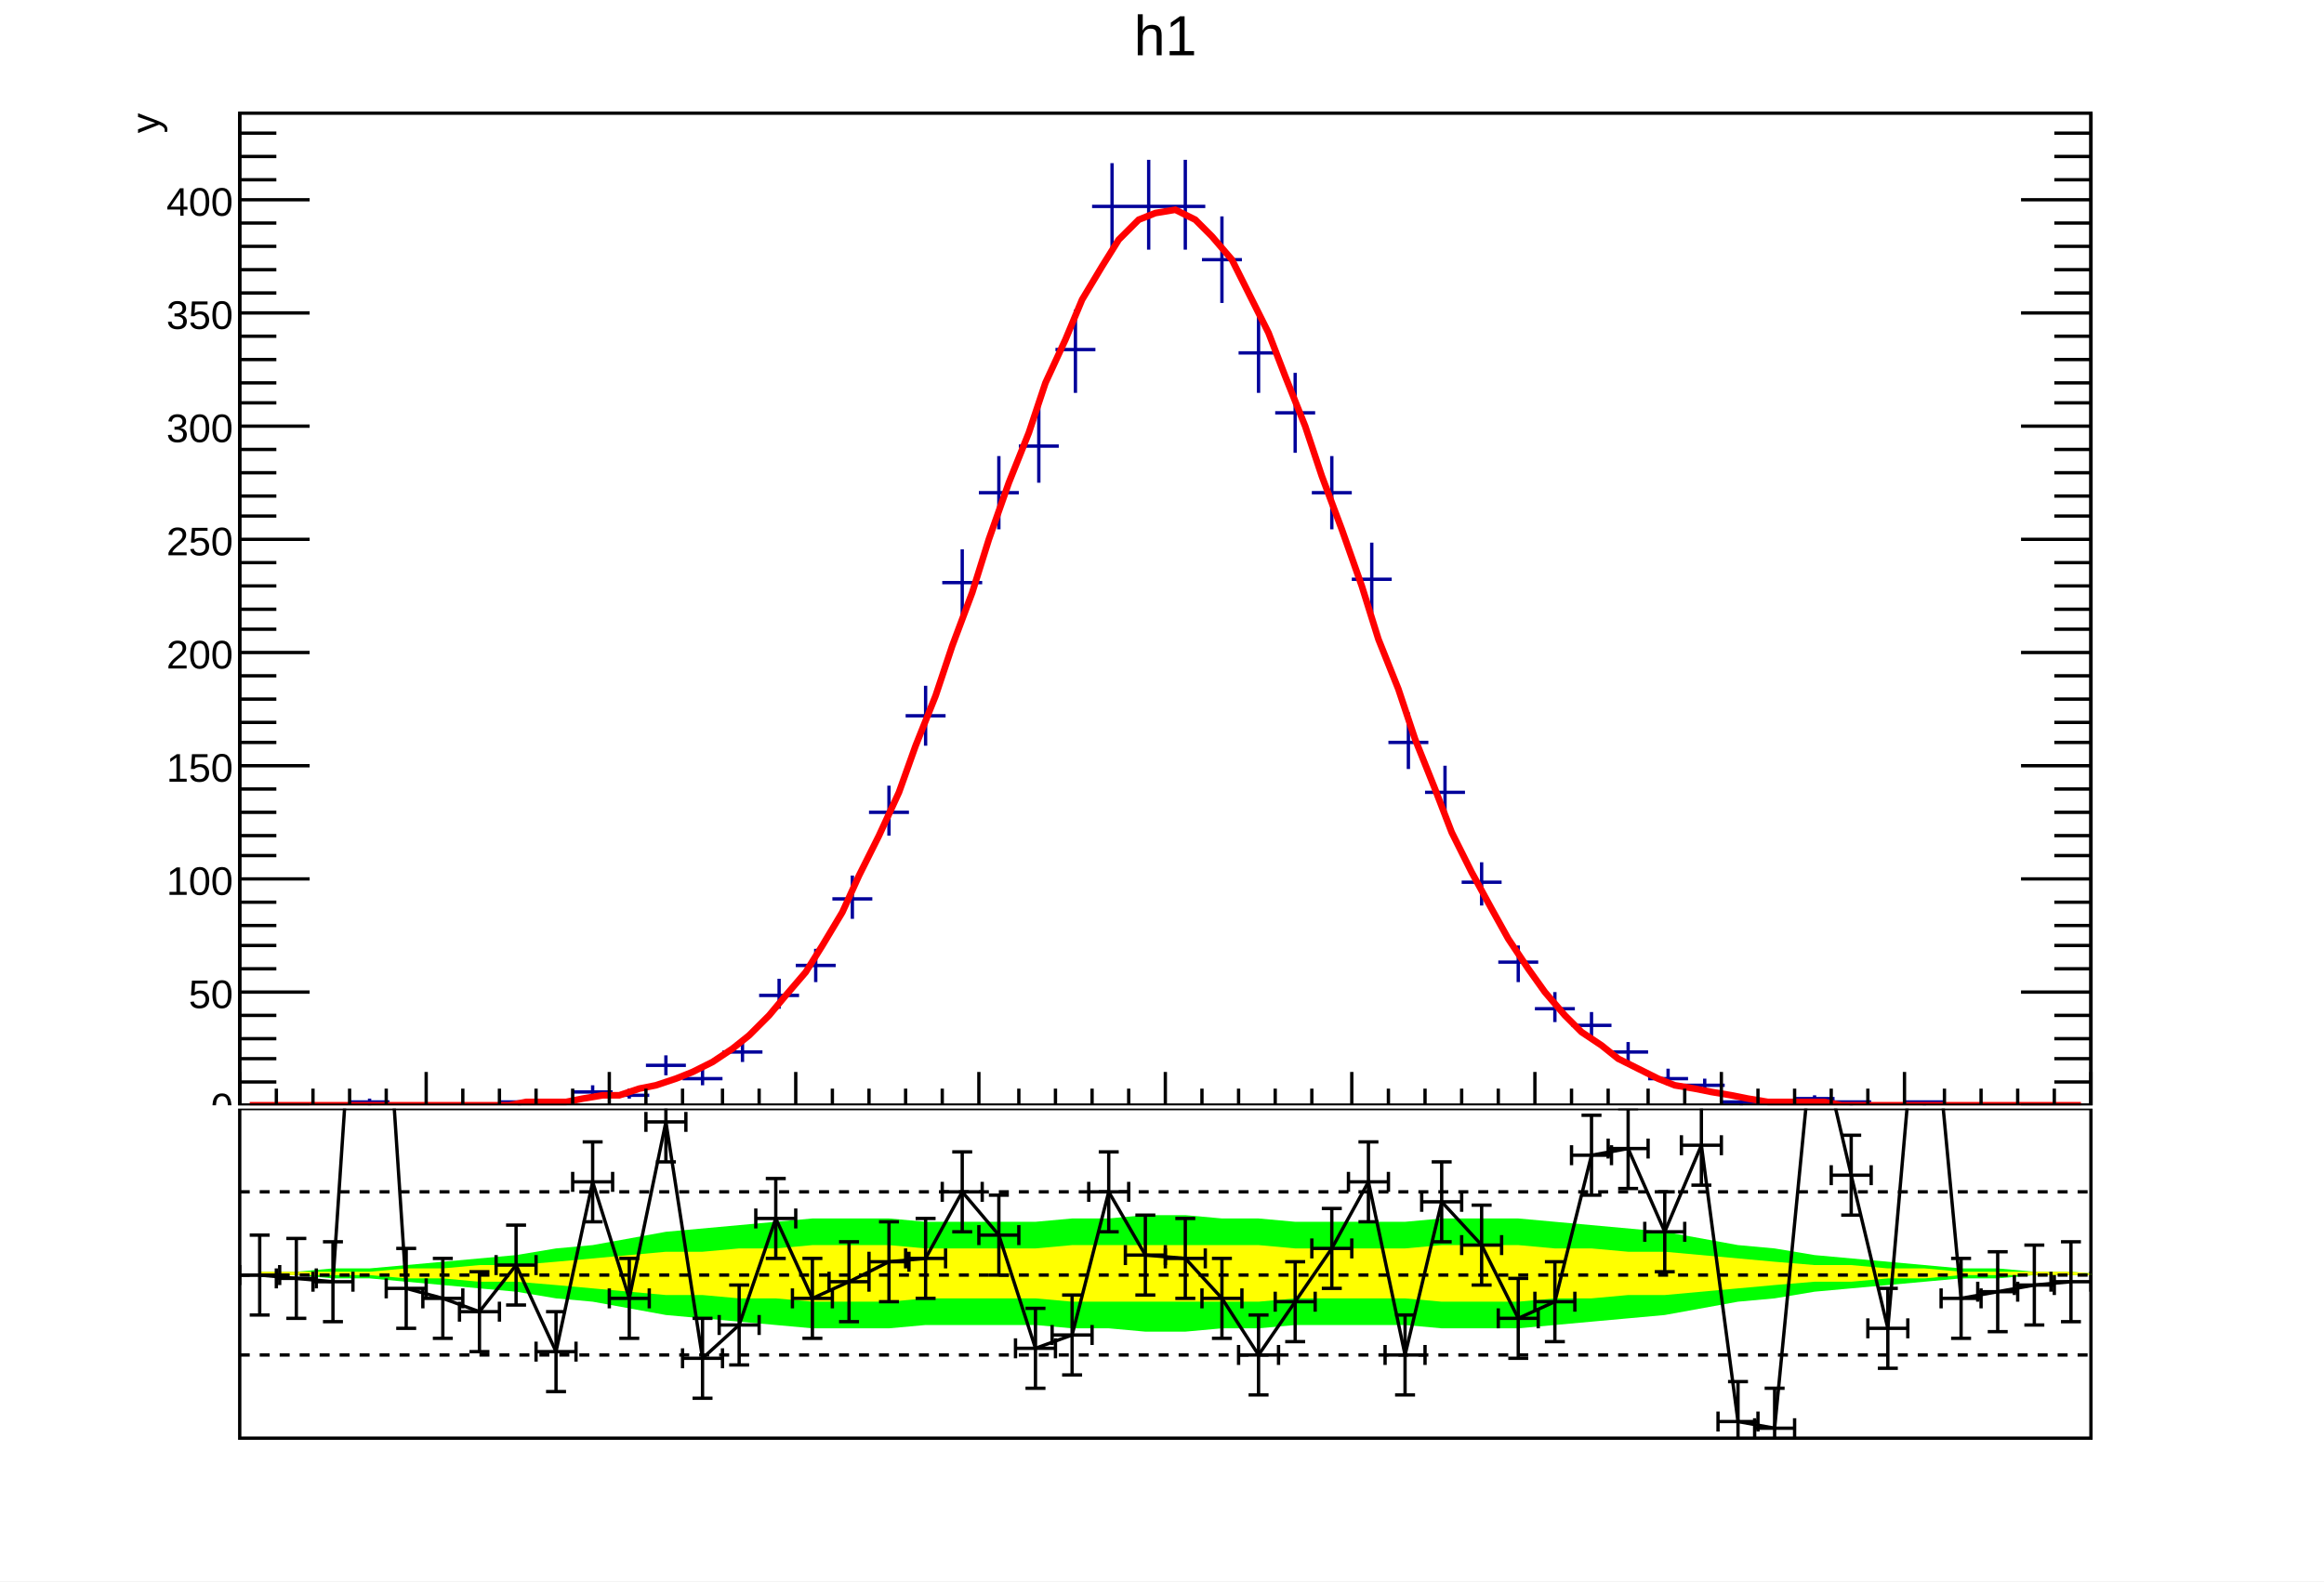
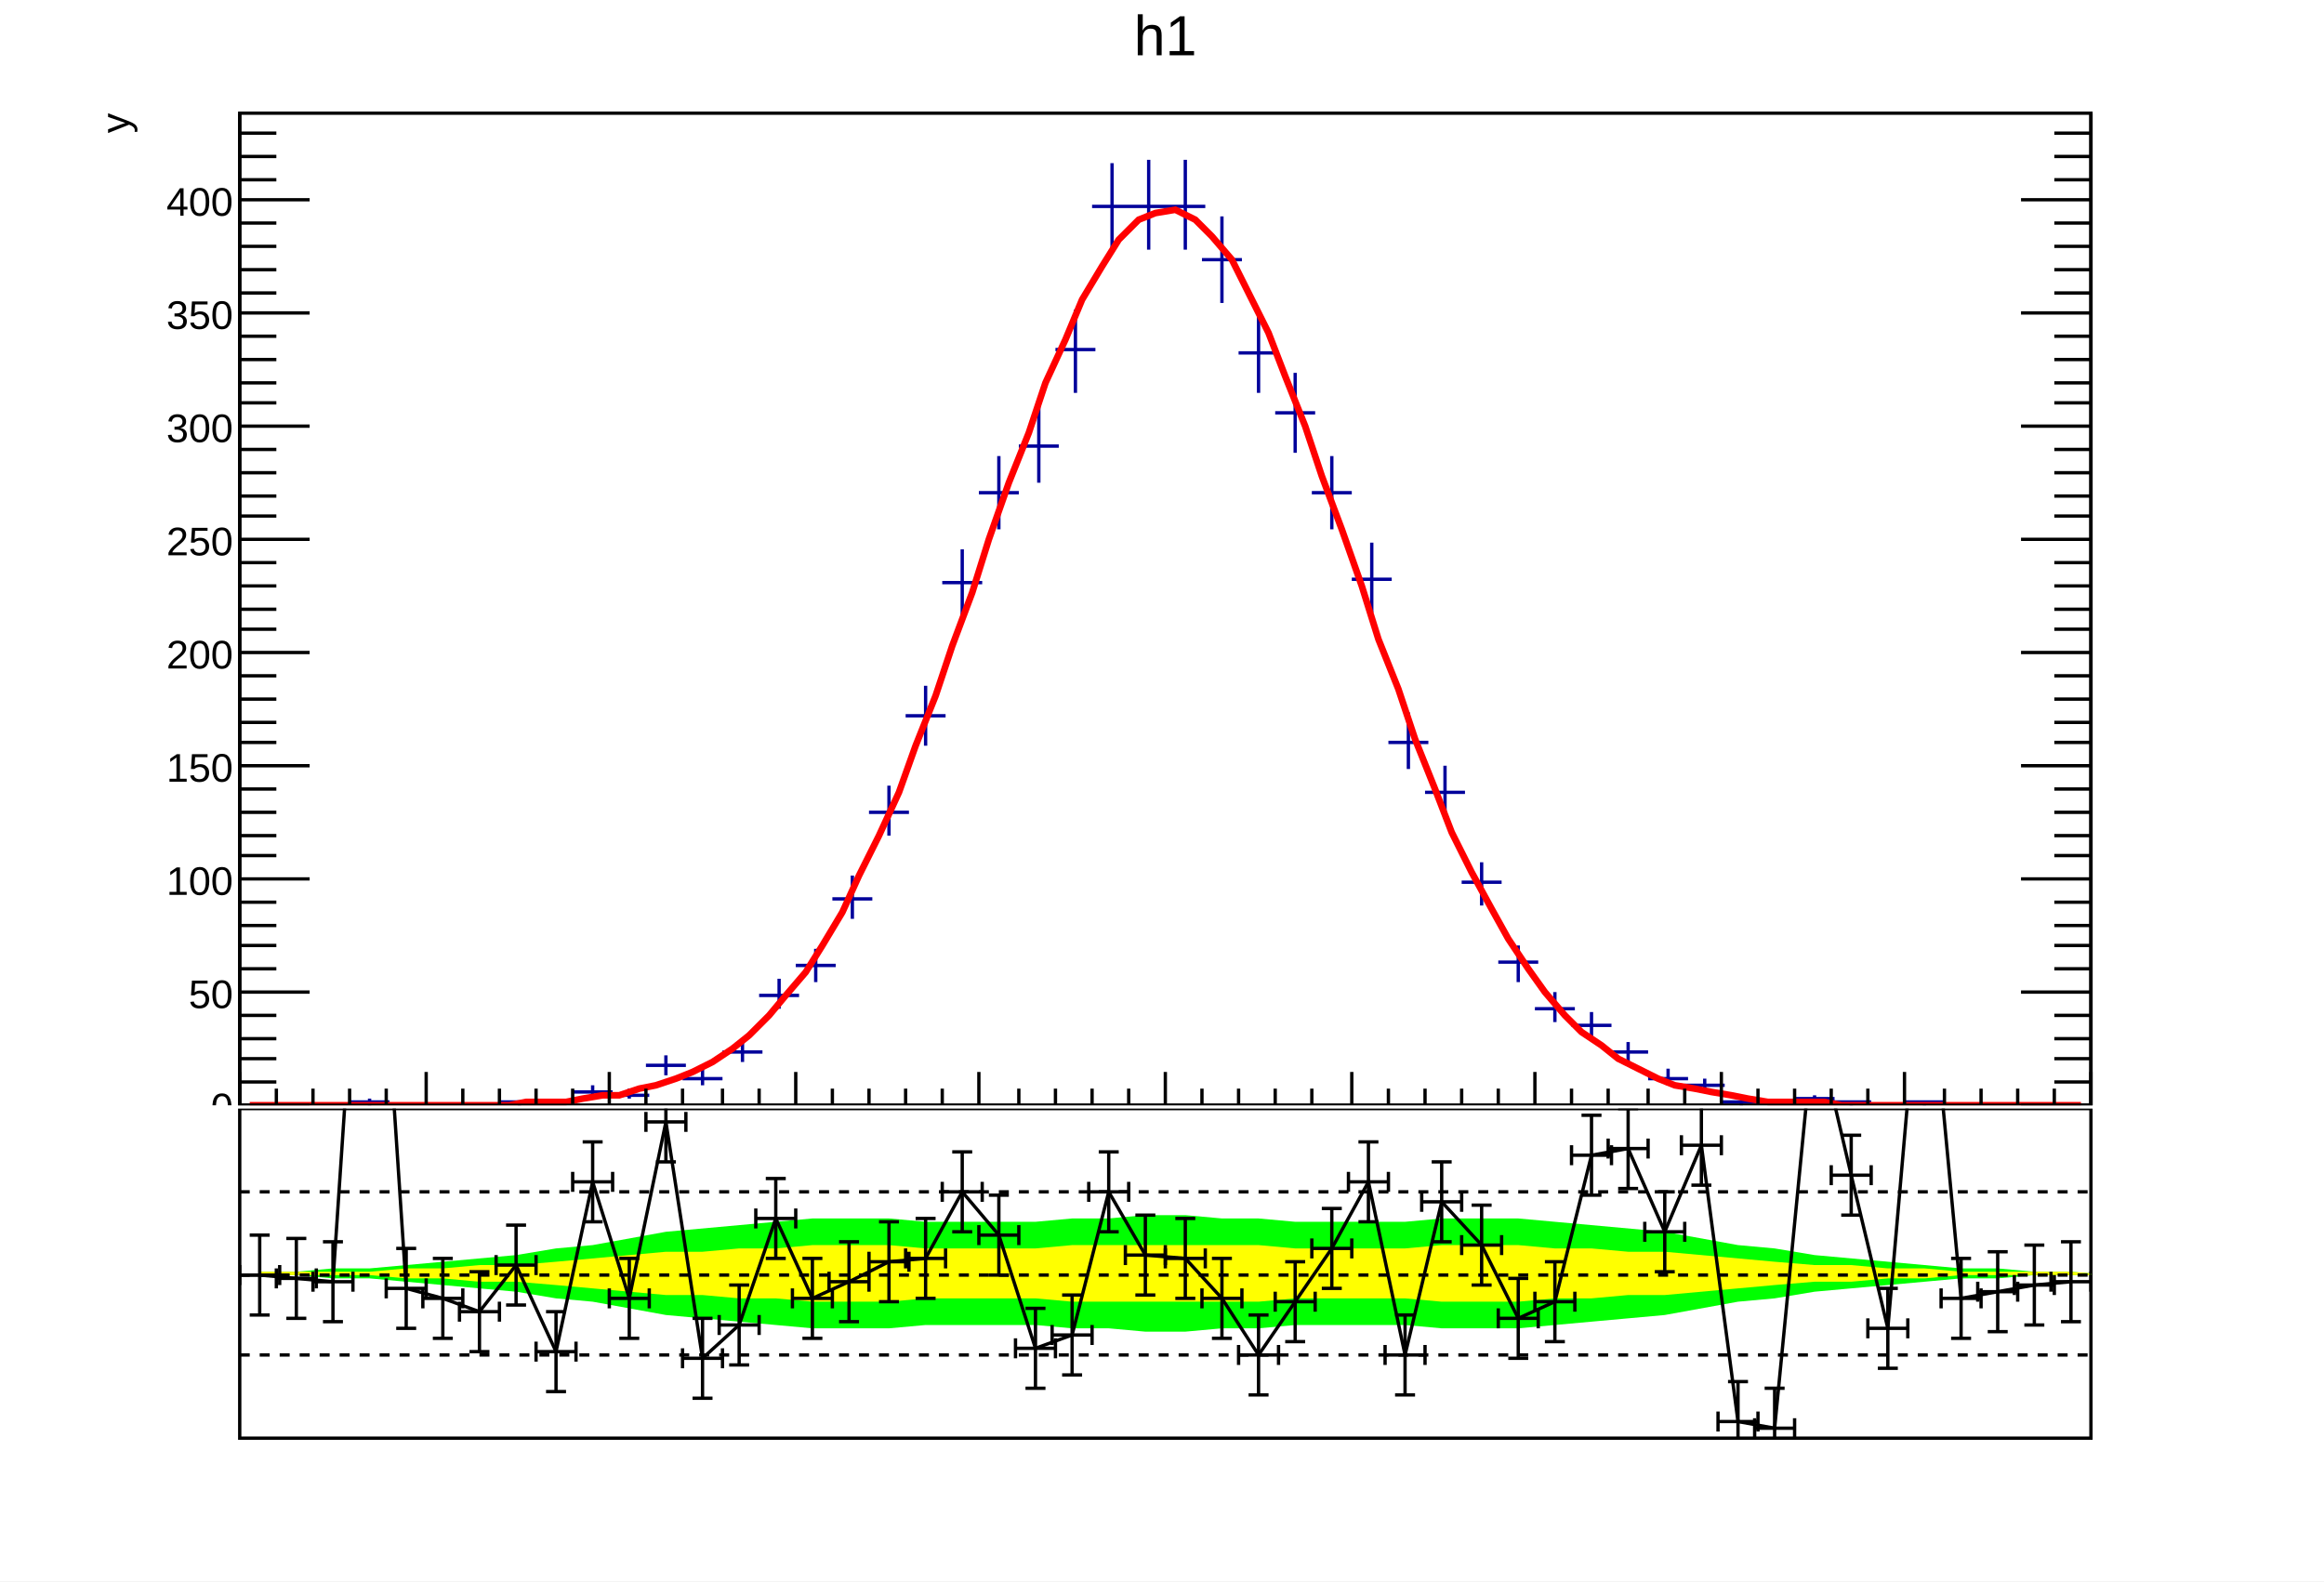
<svg xmlns="http://www.w3.org/2000/svg" viewBox="0 0 698 475" preserveAspectRatio="none" width="698" height="475">
  <path d="M0,0H698V475H0Z" style="fill: white;" />
  <g>
    <svg viewBox="0 0 695 331" preserveAspectRatio="none" x="2" y="1" width="695" height="331">
      <path d="M0,0H695V331H0Z" style="fill: white;" />
      <g>
        <g transform="translate(70,33)">
          <path d="M0,0H556V298H0Z" style="fill: white; stroke: black; stroke-width: 1;" />
          <svg x="0" y="0" overflow="hidden" width="556" height="298" viewBox="0 0 556 298">
            <g>
              <path d="M33,297h12M39,296v2M78,297h12M84,297v1M100,294h12M106,292v4M111,295h12M117,293v3M122,286h12M128,283v6M133,290h12M139,287v5M145,282h12M151,278v7M156,265h12M162,260v9M167,256h12M173,251v10M178,236h12M184,229v13M189,210h12M195,202v15M200,181h12M206,172v18M211,141h12M217,131v20M222,114h12M228,103v22M234,100h12M240,88v23M245,71h12M251,59v25M256,28h12M262,15v27M267,28h12M273,14v27M278,28h12M284,14v27M289,44h12M295,31v26M300,72h12M306,59v25M311,90h12M317,78v24M322,114h12M328,103v22M334,140h12M340,129v21M345,189h12M351,180v17M356,204h12M362,196v16M367,231h12M373,225v13M378,255h12M384,250v11M389,269h12M395,264v9M400,274h12M406,270v8M411,282h12M417,279v7M423,290h12M429,287v5M434,292h12M440,290v4M445,297h12M451,297v1M467,296h12M473,295v2M478,297h12M484,297v1M500,297h12M506,297v1" style="stroke: #00009a; stroke-width: 1;" />
            </g>
            <g>
              <path d="M3,298h6h5h6h5h6h5h6h5h6h6h5h6h5h6l5,-1h6h6l5,-1l6,-1h5l6,-2l5,-1l6,-2l5,-2l6,-3l6,-4l5,-4l6,-6l5,-6l6,-7l5,-8l6,-10l5,-11l6,-12l6,-13l5,-14l6,-15l5,-15l6,-16l5,-16l6,-17l6,-15l5,-15l6,-13l5,-12l6,-10l5,-8l6,-6l5,-2l6,-1l6,3l5,5l6,7l5,10l6,12l5,13l6,15l5,15l6,16l6,17l5,16l6,15l5,15l6,15l5,13l6,12l6,11l5,9l6,9l5,7l6,7l5,5l6,4l5,4l6,3l6,3l5,2l6,1l5,1l6,1l5,1l6,1h5h6h6l5,1h6h5h6h5h6h6h5h6h5h6h5h6h5" style="fill: none; stroke: red; stroke-width: 2;" />
            </g>
          </svg>
          <g>
            <g transform="translate(0,298)">
              <path d="M0,0h556M0,-10V0M11,-5V0M22,-5V0M33,-5V0M44,-5V0M56,-10V0M67,-5V0M78,-5V0M89,-5V0M100,-5V0M111,-10V0M122,-5V0M133,-5V0M145,-5V0M156,-5V0M167,-10V0M178,-5V0M189,-5V0M200,-5V0M211,-5V0M222,-10V0M234,-5V0M245,-5V0M256,-5V0M267,-5V0M278,-10V0M289,-5V0M300,-5V0M311,-5V0M322,-5V0M334,-10V0M345,-5V0M356,-5V0M367,-5V0M378,-5V0M389,-10V0M400,-5V0M411,-5V0M423,-5V0M434,-5V0M445,-10V0M456,-5V0M467,-5V0M478,-5V0M489,-5V0M500,-10V0M512,-5V0M523,-5V0M534,-5V0M545,-5V0M556,-10V0" style="stroke: black; stroke-width: 1;" />
            </g>
            <g>
              <path d="M0,0v298M556,0v298M21,298H0M11,291H0M11,284H0M11,278H0M11,271H0M21,264H0M11,257H0M11,250H0M11,244H0M11,237H0M21,230H0M11,223H0M11,217H0M11,210H0M11,203H0M21,196H0M11,189H0M11,183H0M11,176H0M11,169H0M21,162H0M11,155H0M11,149H0M11,142H0M11,135H0M21,128H0M11,121H0M11,115H0M11,108H0M11,101H0M21,94H0M11,87H0M11,81H0M11,74H0M11,67H0M21,60H0M11,54H0M11,47H0M11,40H0M11,33H0M21,26H0M11,20H0M11,13H0M11,6H0M535,298H556M545,291H556M545,284H556M545,278H556M545,271H556M535,264H556M545,257H556M545,250H556M545,244H556M545,237H556M535,230H556M545,223H556M545,217H556M545,210H556M545,203H556M535,196H556M545,189H556M545,183H556M545,176H556M545,169H556M535,162H556M545,155H556M545,149H556M545,142H556M545,135H556M535,128H556M545,121H556M545,115H556M545,108H556M545,101H556M535,94H556M545,87H556M545,81H556M545,74H556M545,67H556M535,60H556M545,54H556M545,47H556M545,40H556M545,33H556M535,26H556M545,20H556M545,13H556M545,6H556" style="stroke: black; stroke-width: 1;" />
              <g font-family="Arial" font-size="12" space="preserve" fill="black" text-anchor="end">
                <text dy=".4em" transform="translate(-2,298)">
         0
        </text>
                <text dy=".4em" transform="translate(-2,264)">
         50
        </text>
                <text dy=".4em" transform="translate(-2,230)">
         100
        </text>
                <text dy=".4em" transform="translate(-2,196)">
         150
        </text>
                <text dy=".4em" transform="translate(-2,162)">
         200
        </text>
                <text dy=".4em" transform="translate(-2,128)">
         250
        </text>
                <text dy=".4em" transform="translate(-2,94)">
         300
        </text>
                <text dy=".4em" transform="translate(-2,60)">
         350
        </text>
                <text dy=".4em" transform="translate(-2,26)">
         400
        </text>
              </g>
-               <g font-family="Arial" font-size="12" space="preserve" transform="translate(-29)">
+               <g font-family="Arial" font-size="12" space="preserve" transform="translate(-38)">
                <text fill="black" text-anchor="end" dy=".4em" transform="rotate(270)">
         y
        </text>
              </g>
            </g>
          </g>
        </g>
        <g transform="translate(70,2)" font-family="Arial" font-size="17" space="preserve">
          <text fill="black" text-anchor="middle" dy=".8em" transform="translate(278)">
      h1
     </text>
        </g>
      </g>
    </svg>
    <svg viewBox="0 0 695 141" preserveAspectRatio="none" x="2" y="333" width="695" height="141">
      <path d="M0,0H695V141H0Z" style="fill: white;" />
      <g>
        <g transform="translate(70)">
          <path d="M0,0H556V99H0Z" style="fill: white; stroke: black; stroke-width: 1;" />
          <svg x="0" y="0" overflow="hidden" width="556" height="99" viewBox="0 0 556 99">
            <g>
              <path d="M6,50h11l11,1h11l11,1l11,1l11,1l11,1l12,2l11,1l11,2l11,2l11,1l11,1l11,1l11,1h23l11,-1h33l11,1h11l11,1h12l11,-1h11l11,-1h33l11,1h23l11,-1l11,-1l11,-1l11,-1l11,-2l11,-2l11,-1l12,-2l11,-1l11,-1l11,-1l11,-1h11l11,-1h23L562,50l-12,-1h-11l-11,-1h-11l-11,-1l-11,-1l-11,-1l-11,-1l-12,-2l-11,-1l-11,-2l-11,-2l-11,-1l-11,-1l-11,-1l-11,-1h-23l-11,1h-33l-11,-1h-11l-11,-1h-12l-11,1h-11l-11,1h-33l-11,-1h-23l-11,1l-11,1l-11,1l-11,1l-11,2l-11,2l-11,1l-12,2l-11,1l-11,1l-11,1l-11,1h-11l-11,1h-11Z" style="fill: #00ff00;" />
            </g>
            <g>
              <path d="M6,50h33l11,1h11l11,1h11l12,1l11,1l11,1l11,1h11l11,1h11l11,1h23l11,-1h33l11,1h56l11,-1h33l11,1h23l11,-1h11l11,-1h11l11,-1l11,-1l11,-1l12,-1h11l11,-1h11l11,-1h45L562,50l-12,-1h-33l-11,-1h-11l-11,-1h-11l-12,-1l-11,-1l-11,-1l-11,-1h-11l-11,-1h-11l-11,-1h-23l-11,1h-33l-11,-1h-56l-11,1h-33l-11,-1h-23l-11,1h-11l-11,1h-11l-11,1l-11,1l-11,1l-12,1h-11l-11,1h-11l-11,1h-33Z" style="fill: #ffff00;" />
            </g>
            <g>
              <path d="M-6,50h12l11,1l11,1l11,-164l11,166l11,3l11,4l11,-14l12,26l11,-51l11,35l11,-53l11,71l11,-10l11,-32l11,24l11,-5l12,-6l11,-1l11,-20l11,13l11,34l11,-4l11,-43l11,19l12,1l11,12l11,17l11,-16l11,-16l11,-20l11,52l11,-46l12,13l11,22l11,-5l11,-44l11,-2l11,25l11,-26l11,83l11,2l12,-123l11,47l11,46l11,-126l11,117l11,-2l11,-2l11,-1" style="stroke: black; stroke-width: 1; fill: none;" />
              <g transform="translate(6,50)">
                <path style="stroke: black; stroke-width: 1; fill: none;" d="M0,0H-6m0,3v-6M0,0H6m0,3v-6M0,0V12m3,0h-6M0,0V-12m3,0h-6" />
              </g>
              <g transform="translate(17,51)">
                <path style="stroke: black; stroke-width: 1; fill: none;" d="M0,0H-6m0,3v-6M0,0H6m0,3v-6M0,0V12m3,0h-6M0,0V-12m3,0h-6" />
              </g>
              <g transform="translate(28,52)">
                <path style="stroke: black; stroke-width: 1; fill: none;" d="M0,0H-6m0,3v-6M0,0H6m0,3v-6M0,0V12m3,0h-6M0,0V-12m3,0h-6" />
              </g>
              <g transform="translate(50,54)">
                <path style="stroke: black; stroke-width: 1; fill: none;" d="M0,0H-6m0,3v-6M0,0H6m0,3v-6M0,0V12m3,0h-6M0,0V-12m3,0h-6" />
              </g>
              <g transform="translate(61,57)">
                <path style="stroke: black; stroke-width: 1; fill: none;" d="M0,0H-6m0,3v-6M0,0H6m0,3v-6M0,0V12m3,0h-6M0,0V-12m3,0h-6" />
              </g>
              <g transform="translate(72,61)">
                <path style="stroke: black; stroke-width: 1; fill: none;" d="M0,0H-6m0,3v-6M0,0H6m0,3v-6M0,0V12m3,0h-6M0,0V-12m3,0h-6" />
              </g>
              <g transform="translate(83,47)">
                <path style="stroke: black; stroke-width: 1; fill: none;" d="M0,0H-6m0,3v-6M0,0H6m0,3v-6M0,0V12m3,0h-6M0,0V-12m3,0h-6" />
              </g>
              <g transform="translate(95,73)">
                <path style="stroke: black; stroke-width: 1; fill: none;" d="M0,0H-6m0,3v-6M0,0H6m0,3v-6M0,0V12m3,0h-6M0,0V-12m3,0h-6" />
              </g>
              <g transform="translate(106,22)">
                <path style="stroke: black; stroke-width: 1; fill: none;" d="M0,0H-6m0,3v-6M0,0H6m0,3v-6M0,0V12m3,0h-6M0,0V-12m3,0h-6" />
              </g>
              <g transform="translate(117,57)">
                <path style="stroke: black; stroke-width: 1; fill: none;" d="M0,0H-6m0,3v-6M0,0H6m0,3v-6M0,0V12m3,0h-6M0,0V-12m3,0h-6" />
              </g>
              <g transform="translate(128,4)">
                <path style="stroke: black; stroke-width: 1; fill: none;" d="M0,0H-6m0,3v-6M0,0H6m0,3v-6M0,0V12m3,0h-6M0,0V-12m3,0h-6" />
              </g>
              <g transform="translate(139,75)">
                <path style="stroke: black; stroke-width: 1; fill: none;" d="M0,0H-6m0,3v-6M0,0H6m0,3v-6M0,0V12m3,0h-6M0,0V-12m3,0h-6" />
              </g>
              <g transform="translate(150,65)">
                <path style="stroke: black; stroke-width: 1; fill: none;" d="M0,0H-6m0,3v-6M0,0H6m0,3v-6M0,0V12m3,0h-6M0,0V-12m3,0h-6" />
              </g>
              <g transform="translate(161,33)">
                <path style="stroke: black; stroke-width: 1; fill: none;" d="M0,0H-6m0,3v-6M0,0H6m0,3v-6M0,0V12m3,0h-6M0,0V-12m3,0h-6" />
              </g>
              <g transform="translate(172,57)">
                <path style="stroke: black; stroke-width: 1; fill: none;" d="M0,0H-6m0,3v-6M0,0H6m0,3v-6M0,0V12m3,0h-6M0,0V-12m3,0h-6" />
              </g>
              <g transform="translate(183,52)">
                <path style="stroke: black; stroke-width: 1; fill: none;" d="M0,0H-6m0,3v-6M0,0H6m0,3v-6M0,0V12m3,0h-6M0,0V-12m3,0h-6" />
              </g>
              <g transform="translate(195,46)">
                <path style="stroke: black; stroke-width: 1; fill: none;" d="M0,0H-6m0,3v-6M0,0H6m0,3v-6M0,0V12m3,0h-6M0,0V-12m3,0h-6" />
              </g>
              <g transform="translate(206,45)">
                <path style="stroke: black; stroke-width: 1; fill: none;" d="M0,0H-6m0,3v-6M0,0H6m0,3v-6M0,0V12m3,0h-6M0,0V-12m3,0h-6" />
              </g>
              <g transform="translate(217,25)">
                <path style="stroke: black; stroke-width: 1; fill: none;" d="M0,0H-6m0,3v-6M0,0H6m0,3v-6M0,0V12m3,0h-6M0,0V-12m3,0h-6" />
              </g>
              <g transform="translate(228,38)">
                <path style="stroke: black; stroke-width: 1; fill: none;" d="M0,0H-6m0,3v-6M0,0H6m0,3v-6M0,0V12m3,0h-6M0,0V-12m3,0h-6" />
              </g>
              <g transform="translate(239,72)">
                <path style="stroke: black; stroke-width: 1; fill: none;" d="M0,0H-6m0,3v-6M0,0H6m0,3v-6M0,0V12m3,0h-6M0,0V-12m3,0h-6" />
              </g>
              <g transform="translate(250,68)">
                <path style="stroke: black; stroke-width: 1; fill: none;" d="M0,0H-6m0,3v-6M0,0H6m0,3v-6M0,0V12m3,0h-6M0,0V-12m3,0h-6" />
              </g>
              <g transform="translate(261,25)">
                <path style="stroke: black; stroke-width: 1; fill: none;" d="M0,0H-6m0,3v-6M0,0H6m0,3v-6M0,0V12m3,0h-6M0,0V-12m3,0h-6" />
              </g>
              <g transform="translate(272,44)">
                <path style="stroke: black; stroke-width: 1; fill: none;" d="M0,0H-6m0,3v-6M0,0H6m0,3v-6M0,0V12m3,0h-6M0,0V-12m3,0h-6" />
              </g>
              <g transform="translate(284,45)">
                <path style="stroke: black; stroke-width: 1; fill: none;" d="M0,0H-6m0,3v-6M0,0H6m0,3v-6M0,0V12m3,0h-6M0,0V-12m3,0h-6" />
              </g>
              <g transform="translate(295,57)">
                <path style="stroke: black; stroke-width: 1; fill: none;" d="M0,0H-6m0,3v-6M0,0H6m0,3v-6M0,0V12m3,0h-6M0,0V-12m3,0h-6" />
              </g>
              <g transform="translate(306,74)">
                <path style="stroke: black; stroke-width: 1; fill: none;" d="M0,0H-6m0,3v-6M0,0H6m0,3v-6M0,0V12m3,0h-6M0,0V-12m3,0h-6" />
              </g>
              <g transform="translate(317,58)">
                <path style="stroke: black; stroke-width: 1; fill: none;" d="M0,0H-6m0,3v-6M0,0H6m0,3v-6M0,0V12m3,0h-6M0,0V-12m3,0h-6" />
              </g>
              <g transform="translate(328,42)">
                <path style="stroke: black; stroke-width: 1; fill: none;" d="M0,0H-6m0,3v-6M0,0H6m0,3v-6M0,0V12m3,0h-6M0,0V-12m3,0h-6" />
              </g>
              <g transform="translate(339,22)">
                <path style="stroke: black; stroke-width: 1; fill: none;" d="M0,0H-6m0,3v-6M0,0H6m0,3v-6M0,0V12m3,0h-6M0,0V-12m3,0h-6" />
              </g>
              <g transform="translate(350,74)">
                <path style="stroke: black; stroke-width: 1; fill: none;" d="M0,0H-6m0,3v-6M0,0H6m0,3v-6M0,0V12m3,0h-6M0,0V-12m3,0h-6" />
              </g>
              <g transform="translate(361,28)">
                <path style="stroke: black; stroke-width: 1; fill: none;" d="M0,0H-6m0,3v-6M0,0H6m0,3v-6M0,0V12m3,0h-6M0,0V-12m3,0h-6" />
              </g>
              <g transform="translate(373,41)">
                <path style="stroke: black; stroke-width: 1; fill: none;" d="M0,0H-6m0,3v-6M0,0H6m0,3v-6M0,0V12m3,0h-6M0,0V-12m3,0h-6" />
              </g>
              <g transform="translate(384,63)">
                <path style="stroke: black; stroke-width: 1; fill: none;" d="M0,0H-6m0,3v-6M0,0H6m0,3v-6M0,0V12m3,0h-6M0,0V-12m3,0h-6" />
              </g>
              <g transform="translate(395,58)">
                <path style="stroke: black; stroke-width: 1; fill: none;" d="M0,0H-6m0,3v-6M0,0H6m0,3v-6M0,0V12m3,0h-6M0,0V-12m3,0h-6" />
              </g>
              <g transform="translate(406,14)">
                <path style="stroke: black; stroke-width: 1; fill: none;" d="M0,0H-6m0,3v-6M0,0H6m0,3v-6M0,0V12m3,0h-6M0,0V-12m3,0h-6" />
              </g>
              <g transform="translate(417,12)">
                <path style="stroke: black; stroke-width: 1; fill: none;" d="M0,0H-6m0,3v-6M0,0H6m0,3v-6M0,0V12m3,0h-6M0,0V-12m3,0h-6" />
              </g>
              <g transform="translate(428,37)">
                <path style="stroke: black; stroke-width: 1; fill: none;" d="M0,0H-6m0,3v-6M0,0H6m0,3v-6M0,0V12m3,0h-6M0,0V-12m3,0h-6" />
              </g>
              <g transform="translate(439,11)">
                <path style="stroke: black; stroke-width: 1; fill: none;" d="M0,0H-6m0,3v-6M0,0H6m0,3v-6M0,0V12m3,0h-6M0,0V-12m3,0h-6" />
              </g>
              <g transform="translate(450,94)">
                <path style="stroke: black; stroke-width: 1; fill: none;" d="M0,0H-6m0,3v-6M0,0H6m0,3v-6M0,0V12m3,0h-6M0,0V-12m3,0h-6" />
              </g>
              <g transform="translate(461,96)">
                <path style="stroke: black; stroke-width: 1; fill: none;" d="M0,0H-6m0,3v-6M0,0H6m0,3v-6M0,0V12m3,0h-6M0,0V-12m3,0h-6" />
              </g>
              <g transform="translate(484,20)">
                <path style="stroke: black; stroke-width: 1; fill: none;" d="M0,0H-6m0,3v-6M0,0H6m0,3v-6M0,0V12m3,0h-6M0,0V-12m3,0h-6" />
              </g>
              <g transform="translate(495,66)">
                <path style="stroke: black; stroke-width: 1; fill: none;" d="M0,0H-6m0,3v-6M0,0H6m0,3v-6M0,0V12m3,0h-6M0,0V-12m3,0h-6" />
              </g>
              <g transform="translate(517,57)">
                <path style="stroke: black; stroke-width: 1; fill: none;" d="M0,0H-6m0,3v-6M0,0H6m0,3v-6M0,0V12m3,0h-6M0,0V-12m3,0h-6" />
              </g>
              <g transform="translate(528,55)">
                <path style="stroke: black; stroke-width: 1; fill: none;" d="M0,0H-6m0,3v-6M0,0H6m0,3v-6M0,0V12m3,0h-6M0,0V-12m3,0h-6" />
              </g>
              <g transform="translate(539,53)">
                <path style="stroke: black; stroke-width: 1; fill: none;" d="M0,0H-6m0,3v-6M0,0H6m0,3v-6M0,0V12m3,0h-6M0,0V-12m3,0h-6" />
              </g>
              <g transform="translate(550,52)">
                <path style="stroke: black; stroke-width: 1; fill: none;" d="M0,0H-6m0,3v-6M0,0H6m0,3v-6M0,0V12m3,0h-6M0,0V-12m3,0h-6" />
              </g>
            </g>
          </svg>
        </g>
        <g>
          <path d="M70,25H626" style="stroke: black; stroke-width: 1; stroke-dasharray: 3,3;" />
        </g>
        <g>
          <path d="M70,50H626" style="stroke: black; stroke-width: 1; stroke-dasharray: 3,3;" />
        </g>
        <g>
          <path d="M70,74H626" style="stroke: black; stroke-width: 1; stroke-dasharray: 3,3;" />
        </g>
      </g>
    </svg>
  </g>
</svg>
